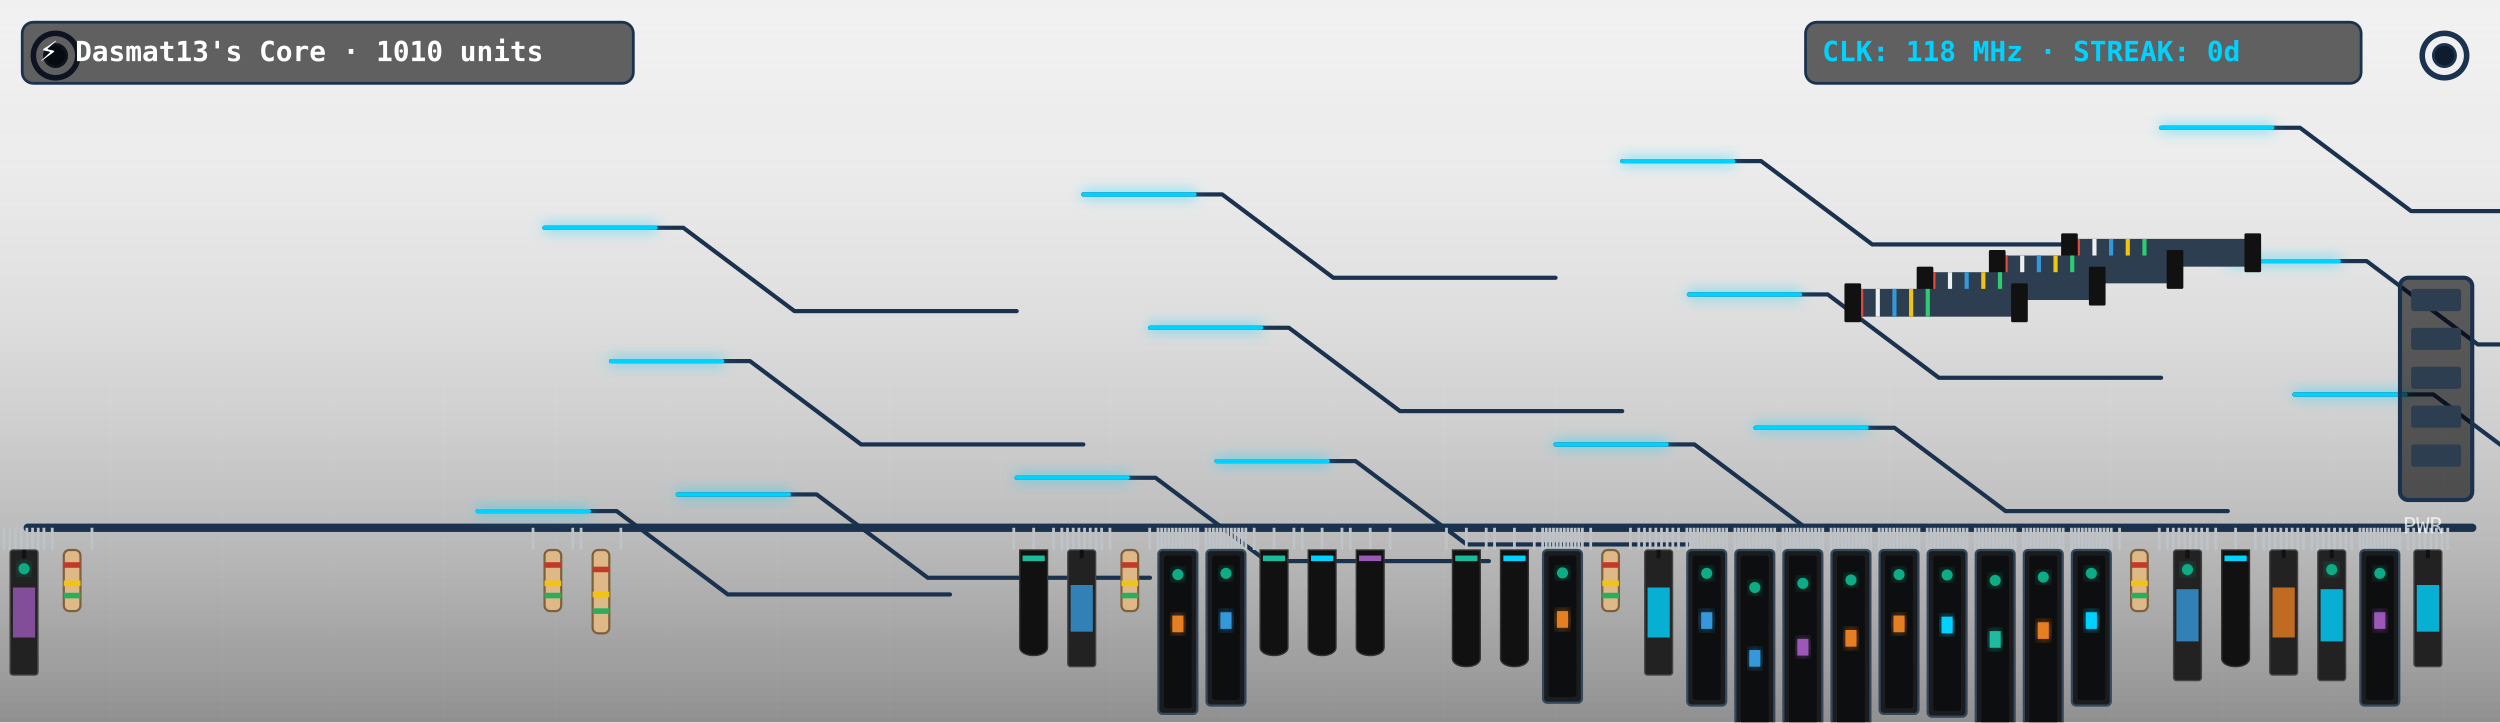
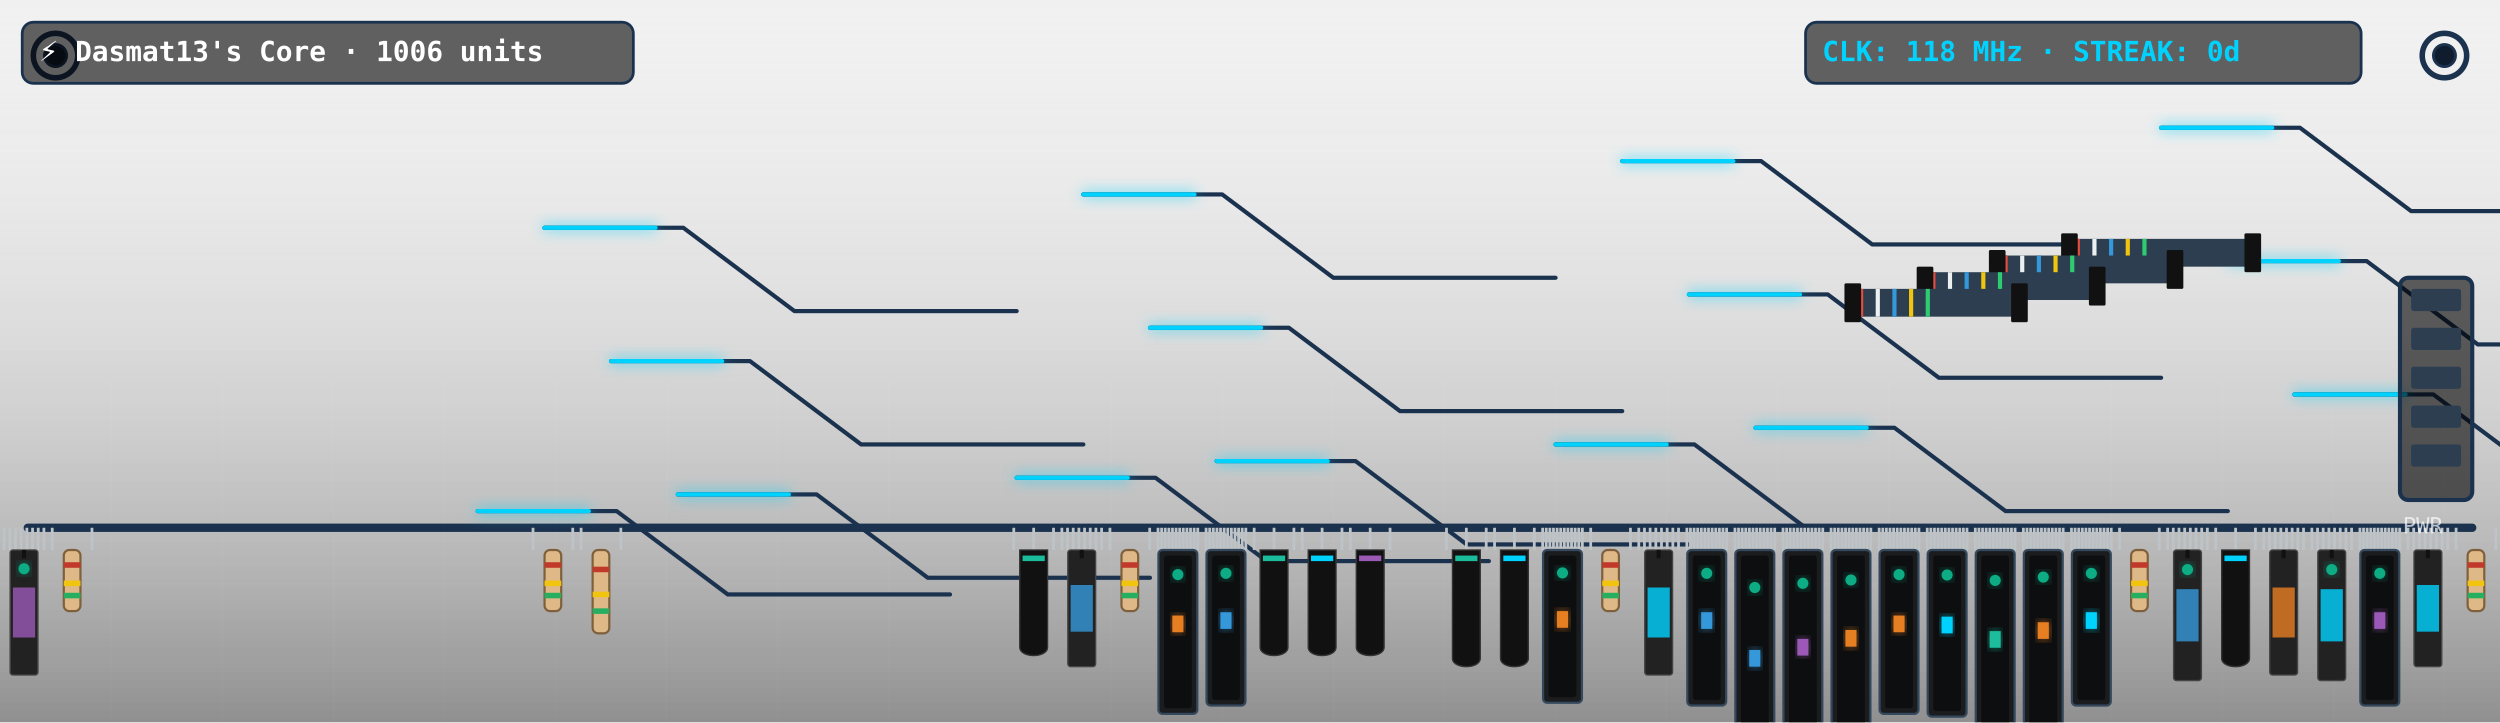
<svg xmlns="http://www.w3.org/2000/svg" viewBox="0 0 900 260" width="900" height="260" style="border-radius:12px;overflow:hidden;background:#0f1c2e">
  <defs>
    <filter id="neon-glow" x="-20%" y="-20%" width="140%" height="140%">
      <feGaussianBlur in="SourceGraphic" stdDeviation="2.5" result="blur" />
      <feMerge>
        <feMergeNode in="blur" />
        <feMergeNode in="SourceGraphic" />
      </feMerge>
    </filter>
    <linearGradient id="pcb-shading" x1="0" y1="0" x2="0" y2="1">
      <stop offset="0%" stop-color="rgba(255,255,255,0.03)" />
      <stop offset="100%" stop-color="rgba(0,0,0,0.4)" />
    </linearGradient>
  </defs>
  <rect width="900" height="260" fill="url(#pcb-shading)" />
  <line x1="40" y1="0" x2="40" y2="260" stroke="rgba(255,255,255,0.015)" stroke-width="1" />
  <line x1="80" y1="0" x2="80" y2="260" stroke="rgba(255,255,255,0.015)" stroke-width="1" />
  <line x1="120" y1="0" x2="120" y2="260" stroke="rgba(255,255,255,0.015)" stroke-width="1" />
  <line x1="160" y1="0" x2="160" y2="260" stroke="rgba(255,255,255,0.015)" stroke-width="1" />
  <line x1="200" y1="0" x2="200" y2="260" stroke="rgba(255,255,255,0.015)" stroke-width="1" />
  <line x1="240" y1="0" x2="240" y2="260" stroke="rgba(255,255,255,0.015)" stroke-width="1" />
  <line x1="280" y1="0" x2="280" y2="260" stroke="rgba(255,255,255,0.015)" stroke-width="1" />
  <line x1="320" y1="0" x2="320" y2="260" stroke="rgba(255,255,255,0.015)" stroke-width="1" />
  <line x1="360" y1="0" x2="360" y2="260" stroke="rgba(255,255,255,0.015)" stroke-width="1" />
  <line x1="400" y1="0" x2="400" y2="260" stroke="rgba(255,255,255,0.015)" stroke-width="1" />
  <line x1="440" y1="0" x2="440" y2="260" stroke="rgba(255,255,255,0.015)" stroke-width="1" />
  <line x1="480" y1="0" x2="480" y2="260" stroke="rgba(255,255,255,0.015)" stroke-width="1" />
  <line x1="520" y1="0" x2="520" y2="260" stroke="rgba(255,255,255,0.015)" stroke-width="1" />
  <line x1="560" y1="0" x2="560" y2="260" stroke="rgba(255,255,255,0.015)" stroke-width="1" />
  <line x1="600" y1="0" x2="600" y2="260" stroke="rgba(255,255,255,0.015)" stroke-width="1" />
  <line x1="640" y1="0" x2="640" y2="260" stroke="rgba(255,255,255,0.015)" stroke-width="1" />
  <line x1="680" y1="0" x2="680" y2="260" stroke="rgba(255,255,255,0.015)" stroke-width="1" />
  <line x1="720" y1="0" x2="720" y2="260" stroke="rgba(255,255,255,0.015)" stroke-width="1" />
  <line x1="760" y1="0" x2="760" y2="260" stroke="rgba(255,255,255,0.015)" stroke-width="1" />
  <line x1="800" y1="0" x2="800" y2="260" stroke="rgba(255,255,255,0.015)" stroke-width="1" />
  <line x1="840" y1="0" x2="840" y2="260" stroke="rgba(255,255,255,0.015)" stroke-width="1" />
  <line x1="880" y1="0" x2="880" y2="260" stroke="rgba(255,255,255,0.015)" stroke-width="1" />
  <line x1="0" y1="30" x2="900" y2="30" stroke="rgba(255,255,255,0.015)" stroke-width="1" />
  <line x1="0" y1="60" x2="900" y2="60" stroke="rgba(255,255,255,0.015)" stroke-width="1" />
  <line x1="0" y1="90" x2="900" y2="90" stroke="rgba(255,255,255,0.015)" stroke-width="1" />
  <line x1="0" y1="120" x2="900" y2="120" stroke="rgba(255,255,255,0.015)" stroke-width="1" />
  <line x1="0" y1="150" x2="900" y2="150" stroke="rgba(255,255,255,0.015)" stroke-width="1" />
  <line x1="0" y1="180" x2="900" y2="180" stroke="rgba(255,255,255,0.015)" stroke-width="1" />
  <line x1="0" y1="210" x2="900" y2="210" stroke="rgba(255,255,255,0.015)" stroke-width="1" />
  <line x1="0" y1="240" x2="900" y2="240" stroke="rgba(255,255,255,0.015)" stroke-width="1" />
  <circle cx="20" cy="20" r="8" fill="none" stroke="#1b324f" stroke-width="2" />
  <circle cx="20" cy="20" r="4" fill="#0f1c2e" stroke="#1b324f" stroke-width="1" />
  <circle cx="880" cy="20" r="8" fill="none" stroke="#1b324f" stroke-width="2" />
  <circle cx="880" cy="20" r="4" fill="#0f1c2e" stroke="#1b324f" stroke-width="1" />
  <line x1="10" y1="190" x2="890" y2="190" stroke="#1b324f" stroke-width="3" stroke-linecap="round" />
  <polyline points="244,178 294,178 334,208 414,208" fill="none" stroke="#1b324f" stroke-width="1.5" stroke-linecap="round" stroke-linejoin="round" />
  <polyline points="438,166 488,166 528,196 608,196" fill="none" stroke="#1b324f" stroke-width="1.5" stroke-linecap="round" stroke-linejoin="round" />
  <polyline points="632,154 682,154 722,184 802,184" fill="none" stroke="#1b324f" stroke-width="1.5" stroke-linecap="round" stroke-linejoin="round" />
  <polyline points="826,142 876,142 916,172 996,172" fill="none" stroke="#1b324f" stroke-width="1.5" stroke-linecap="round" stroke-linejoin="round" />
  <polyline points="220,130 270,130 310,160 390,160" fill="none" stroke="#1b324f" stroke-width="1.5" stroke-linecap="round" stroke-linejoin="round" />
  <polyline points="414,118 464,118 504,148 584,148" fill="none" stroke="#1b324f" stroke-width="1.5" stroke-linecap="round" stroke-linejoin="round" />
  <polyline points="608,106 658,106 698,136 778,136" fill="none" stroke="#1b324f" stroke-width="1.5" stroke-linecap="round" stroke-linejoin="round" />
  <polyline points="802,94 852,94 892,124 972,124" fill="none" stroke="#1b324f" stroke-width="1.5" stroke-linecap="round" stroke-linejoin="round" />
  <polyline points="196,82 246,82 286,112 366,112" fill="none" stroke="#1b324f" stroke-width="1.5" stroke-linecap="round" stroke-linejoin="round" />
  <polyline points="390,70 440,70 480,100 560,100" fill="none" stroke="#1b324f" stroke-width="1.5" stroke-linecap="round" stroke-linejoin="round" />
  <polyline points="584,58 634,58 674,88 754,88" fill="none" stroke="#1b324f" stroke-width="1.5" stroke-linecap="round" stroke-linejoin="round" />
  <polyline points="778,46 828,46 868,76 948,76" fill="none" stroke="#1b324f" stroke-width="1.5" stroke-linecap="round" stroke-linejoin="round" />
  <polyline points="172,184 222,184 262,214 342,214" fill="none" stroke="#1b324f" stroke-width="1.5" stroke-linecap="round" stroke-linejoin="round" />
  <polyline points="366,172 416,172 456,202 536,202" fill="none" stroke="#1b324f" stroke-width="1.5" stroke-linecap="round" stroke-linejoin="round" />
  <polyline points="560,160 610,160 650,190 730,190" fill="none" stroke="#1b324f" stroke-width="1.5" stroke-linecap="round" stroke-linejoin="round" />
  <polyline class="pulse-trace" points="244,178 294,178 334,208 414,208" fill="none" stroke="#00d2ff" stroke-width="1.5" stroke-linecap="round" stroke-linejoin="round" filter="url(#neon-glow)" style="animation-duration:6.596s; animation-delay:0s" />
  <polyline class="pulse-trace" points="438,166 488,166 528,196 608,196" fill="none" stroke="#00d2ff" stroke-width="1.5" stroke-linecap="round" stroke-linejoin="round" filter="url(#neon-glow)" style="animation-duration:6.596s; animation-delay:0.5s" />
  <polyline class="pulse-trace" points="632,154 682,154 722,184 802,184" fill="none" stroke="#00d2ff" stroke-width="1.5" stroke-linecap="round" stroke-linejoin="round" filter="url(#neon-glow)" style="animation-duration:6.596s; animation-delay:1s" />
  <polyline class="pulse-trace" points="826,142 876,142 916,172 996,172" fill="none" stroke="#00d2ff" stroke-width="1.5" stroke-linecap="round" stroke-linejoin="round" filter="url(#neon-glow)" style="animation-duration:6.596s; animation-delay:1.5s" />
  <polyline class="pulse-trace" points="220,130 270,130 310,160 390,160" fill="none" stroke="#00d2ff" stroke-width="1.5" stroke-linecap="round" stroke-linejoin="round" filter="url(#neon-glow)" style="animation-duration:6.596s; animation-delay:2s" />
  <polyline class="pulse-trace" points="414,118 464,118 504,148 584,148" fill="none" stroke="#00d2ff" stroke-width="1.5" stroke-linecap="round" stroke-linejoin="round" filter="url(#neon-glow)" style="animation-duration:6.596s; animation-delay:2.5s" />
  <polyline class="pulse-trace" points="608,106 658,106 698,136 778,136" fill="none" stroke="#00d2ff" stroke-width="1.5" stroke-linecap="round" stroke-linejoin="round" filter="url(#neon-glow)" style="animation-duration:6.596s; animation-delay:3s" />
  <polyline class="pulse-trace" points="802,94 852,94 892,124 972,124" fill="none" stroke="#00d2ff" stroke-width="1.5" stroke-linecap="round" stroke-linejoin="round" filter="url(#neon-glow)" style="animation-duration:6.596s; animation-delay:3.5s" />
  <polyline class="pulse-trace" points="196,82 246,82 286,112 366,112" fill="none" stroke="#00d2ff" stroke-width="1.5" stroke-linecap="round" stroke-linejoin="round" filter="url(#neon-glow)" style="animation-duration:6.596s; animation-delay:0s" />
  <polyline class="pulse-trace" points="390,70 440,70 480,100 560,100" fill="none" stroke="#00d2ff" stroke-width="1.5" stroke-linecap="round" stroke-linejoin="round" filter="url(#neon-glow)" style="animation-duration:6.596s; animation-delay:0.5s" />
  <polyline class="pulse-trace" points="584,58 634,58 674,88 754,88" fill="none" stroke="#00d2ff" stroke-width="1.5" stroke-linecap="round" stroke-linejoin="round" filter="url(#neon-glow)" style="animation-duration:6.596s; animation-delay:1s" />
  <polyline class="pulse-trace" points="778,46 828,46 868,76 948,76" fill="none" stroke="#00d2ff" stroke-width="1.5" stroke-linecap="round" stroke-linejoin="round" filter="url(#neon-glow)" style="animation-duration:6.596s; animation-delay:1.5s" />
  <polyline class="pulse-trace" points="172,184 222,184 262,214 342,214" fill="none" stroke="#00d2ff" stroke-width="1.5" stroke-linecap="round" stroke-linejoin="round" filter="url(#neon-glow)" style="animation-duration:6.596s; animation-delay:2s" />
  <polyline class="pulse-trace" points="366,172 416,172 456,202 536,202" fill="none" stroke="#00d2ff" stroke-width="1.5" stroke-linecap="round" stroke-linejoin="round" filter="url(#neon-glow)" style="animation-duration:6.596s; animation-delay:2.5s" />
  <polyline class="pulse-trace" points="560,160 610,160 650,190 730,190" fill="none" stroke="#00d2ff" stroke-width="1.5" stroke-linecap="round" stroke-linejoin="round" filter="url(#neon-glow)" style="animation-duration:6.596s; animation-delay:3s" />
  <g transform="translate(744, 86)">
    <rect x="0" y="0" width="68" height="10" fill="#2c3e50" rx="1" />
    <line x1="4" y1="0" x2="4" y2="10" stroke="#e74c3c" stroke-width="1.5" />
    <line x1="10" y1="0" x2="10" y2="10" stroke="#ecf0f1" stroke-width="1.5" />
    <line x1="16" y1="0" x2="16" y2="10" stroke="#3498db" stroke-width="1.5" />
    <line x1="22" y1="0" x2="22" y2="10" stroke="#f1c40f" stroke-width="1.5" />
    <line x1="28" y1="0" x2="28" y2="10" stroke="#2ecc71" stroke-width="1.5" />
    <rect x="-2" y="-2" width="6" height="14" fill="#111" rx="0.5" />
    <rect x="64" y="-2" width="6" height="14" fill="#111" rx="0.5" />
  </g>
  <g transform="translate(718, 92)">
    <rect x="0" y="0" width="66" height="10" fill="#2c3e50" rx="1" />
    <line x1="4" y1="0" x2="4" y2="10" stroke="#e74c3c" stroke-width="1.5" />
    <line x1="10" y1="0" x2="10" y2="10" stroke="#ecf0f1" stroke-width="1.5" />
    <line x1="16" y1="0" x2="16" y2="10" stroke="#3498db" stroke-width="1.5" />
    <line x1="22" y1="0" x2="22" y2="10" stroke="#f1c40f" stroke-width="1.5" />
    <line x1="28" y1="0" x2="28" y2="10" stroke="#2ecc71" stroke-width="1.5" />
    <rect x="-2" y="-2" width="6" height="14" fill="#111" rx="0.5" />
    <rect x="62" y="-2" width="6" height="14" fill="#111" rx="0.5" />
  </g>
  <g transform="translate(692, 98)">
    <rect x="0" y="0" width="64" height="10" fill="#2c3e50" rx="1" />
    <line x1="4" y1="0" x2="4" y2="10" stroke="#e74c3c" stroke-width="1.5" />
    <line x1="10" y1="0" x2="10" y2="10" stroke="#ecf0f1" stroke-width="1.5" />
    <line x1="16" y1="0" x2="16" y2="10" stroke="#3498db" stroke-width="1.5" />
    <line x1="22" y1="0" x2="22" y2="10" stroke="#f1c40f" stroke-width="1.5" />
    <line x1="28" y1="0" x2="28" y2="10" stroke="#2ecc71" stroke-width="1.5" />
    <rect x="-2" y="-2" width="6" height="14" fill="#111" rx="0.5" />
    <rect x="60" y="-2" width="6" height="14" fill="#111" rx="0.5" />
  </g>
  <g transform="translate(666, 104)">
    <rect x="0" y="0" width="62" height="10" fill="#2c3e50" rx="1" />
    <line x1="4" y1="0" x2="4" y2="10" stroke="#e74c3c" stroke-width="1.5" />
    <line x1="10" y1="0" x2="10" y2="10" stroke="#ecf0f1" stroke-width="1.5" />
    <line x1="16" y1="0" x2="16" y2="10" stroke="#3498db" stroke-width="1.5" />
    <line x1="22" y1="0" x2="22" y2="10" stroke="#f1c40f" stroke-width="1.5" />
    <line x1="28" y1="0" x2="28" y2="10" stroke="#2ecc71" stroke-width="1.5" />
    <rect x="-2" y="-2" width="6" height="14" fill="#111" rx="0.5" />
    <rect x="58" y="-2" width="6" height="14" fill="#111" rx="0.5" />
  </g>
  <g class="component">
    <line x1="1.5" y1="190" x2="1.5" y2="198" stroke="#bdc3c7" stroke-width="1" />
    <line x1="3.544" y1="190" x2="3.544" y2="198" stroke="#bdc3c7" stroke-width="1" />
    <line x1="5.588" y1="190" x2="5.588" y2="198" stroke="#bdc3c7" stroke-width="1" />
    <line x1="7.632" y1="190" x2="7.632" y2="198" stroke="#bdc3c7" stroke-width="1" />
    <line x1="9.676" y1="190" x2="9.676" y2="198" stroke="#bdc3c7" stroke-width="1" />
    <line x1="11.72" y1="190" x2="11.72" y2="198" stroke="#bdc3c7" stroke-width="1" />
    <line x1="13.764" y1="190" x2="13.764" y2="198" stroke="#bdc3c7" stroke-width="1" />
    <line x1="15.808" y1="190" x2="15.808" y2="198" stroke="#bdc3c7" stroke-width="1" />
    <rect x="3.654" y="198" width="10" height="45" fill="#222" rx="1" stroke="#444" stroke-width="0.5" />
    <line x1="8.654" y1="198" x2="8.654" y2="201" stroke="#111" stroke-width="1.5" />
    <rect x="4.654" y="211.5" width="8" height="18" fill="#9b59b6" opacity="0.8" />
    <circle class="led" cx="8.654" cy="204.75" r="2" fill="#10ac84" filter="url(#neon-glow)" style="animation-delay:0.0s" />
  </g>
  <g class="component">
    <line x1="18.808" y1="190" x2="18.808" y2="198" stroke="#bdc3c7" stroke-width="1" />
    <line x1="33.115" y1="190" x2="33.115" y2="198" stroke="#bdc3c7" stroke-width="1" />
    <rect x="22.962" y="198" width="6" height="22" fill="#dfb887" rx="2" stroke="#7f603c" stroke-width="0.8" />
    <rect x="22.962" y="202.4" width="6" height="2" fill="#c0392b" />
    <rect x="22.962" y="209" width="6" height="2" fill="#f1c40f" />
    <rect x="22.962" y="213.4" width="6" height="2" fill="#27ae60" />
  </g>
  <g class="component">
    <line x1="191.885" y1="190" x2="191.885" y2="198" stroke="#bdc3c7" stroke-width="1" />
    <line x1="206.192" y1="190" x2="206.192" y2="198" stroke="#bdc3c7" stroke-width="1" />
    <rect x="196.038" y="198" width="6" height="22" fill="#dfb887" rx="2" stroke="#7f603c" stroke-width="0.8" />
    <rect x="196.038" y="202.4" width="6" height="2" fill="#c0392b" />
    <rect x="196.038" y="209" width="6" height="2" fill="#f1c40f" />
    <rect x="196.038" y="213.4" width="6" height="2" fill="#27ae60" />
  </g>
  <g class="component">
    <line x1="209.192" y1="190" x2="209.192" y2="198" stroke="#bdc3c7" stroke-width="1" />
    <line x1="223.5" y1="190" x2="223.5" y2="198" stroke="#bdc3c7" stroke-width="1" />
    <rect x="213.346" y="198" width="6" height="30" fill="#dfb887" rx="2" stroke="#7f603c" stroke-width="0.8" />
    <rect x="213.346" y="204" width="6" height="2" fill="#c0392b" />
    <rect x="213.346" y="213" width="6" height="2" fill="#f1c40f" />
    <rect x="213.346" y="219" width="6" height="2" fill="#27ae60" />
  </g>
  <g class="component">
    <line x1="364.962" y1="190" x2="364.962" y2="198" stroke="#bdc3c7" stroke-width="1" />
    <line x1="372.115" y1="190" x2="372.115" y2="198" stroke="#bdc3c7" stroke-width="1" />
    <line x1="379.269" y1="190" x2="379.269" y2="198" stroke="#bdc3c7" stroke-width="1" />
    <path d="M 367.115,198 L 377.115,198 L 377.115,233 C 377.115,237 367.115,237 367.115,233 Z" fill="#111" stroke="#333" stroke-width="0.5" />
    <rect x="368.115" y="200" width="8" height="2" fill="#1abc9c" />
  </g>
  <g class="component">
    <line x1="382.269" y1="190" x2="382.269" y2="198" stroke="#bdc3c7" stroke-width="1" />
    <line x1="384.313" y1="190" x2="384.313" y2="198" stroke="#bdc3c7" stroke-width="1" />
    <line x1="386.357" y1="190" x2="386.357" y2="198" stroke="#bdc3c7" stroke-width="1" />
    <line x1="388.401" y1="190" x2="388.401" y2="198" stroke="#bdc3c7" stroke-width="1" />
    <line x1="390.445" y1="190" x2="390.445" y2="198" stroke="#bdc3c7" stroke-width="1" />
    <line x1="392.489" y1="190" x2="392.489" y2="198" stroke="#bdc3c7" stroke-width="1" />
    <line x1="394.533" y1="190" x2="394.533" y2="198" stroke="#bdc3c7" stroke-width="1" />
    <line x1="396.577" y1="190" x2="396.577" y2="198" stroke="#bdc3c7" stroke-width="1" />
    <rect x="384.423" y="198" width="10" height="42" fill="#222" rx="1" stroke="#444" stroke-width="0.5" />
    <line x1="389.423" y1="198" x2="389.423" y2="201" stroke="#111" stroke-width="1.5" />
    <rect x="385.423" y="210.6" width="8" height="16.8" fill="#3498db" opacity="0.8" />
  </g>
  <g class="component">
    <line x1="399.577" y1="190" x2="399.577" y2="198" stroke="#bdc3c7" stroke-width="1" />
    <line x1="413.885" y1="190" x2="413.885" y2="198" stroke="#bdc3c7" stroke-width="1" />
    <rect x="403.731" y="198" width="6" height="22" fill="#dfb887" rx="2" stroke="#7f603c" stroke-width="0.8" />
    <rect x="403.731" y="202.4" width="6" height="2" fill="#c0392b" />
    <rect x="403.731" y="209" width="6" height="2" fill="#f1c40f" />
    <rect x="403.731" y="213.4" width="6" height="2" fill="#27ae60" />
  </g>
  <g class="component">
    <line x1="416.885" y1="190" x2="416.885" y2="198" stroke="#bdc3c7" stroke-width="1" />
    <line x1="418.185" y1="190" x2="418.185" y2="198" stroke="#bdc3c7" stroke-width="1" />
    <line x1="419.486" y1="190" x2="419.486" y2="198" stroke="#bdc3c7" stroke-width="1" />
    <line x1="420.787" y1="190" x2="420.787" y2="198" stroke="#bdc3c7" stroke-width="1" />
    <line x1="422.087" y1="190" x2="422.087" y2="198" stroke="#bdc3c7" stroke-width="1" />
    <line x1="423.388" y1="190" x2="423.388" y2="198" stroke="#bdc3c7" stroke-width="1" />
    <line x1="424.689" y1="190" x2="424.689" y2="198" stroke="#bdc3c7" stroke-width="1" />
    <line x1="425.99" y1="190" x2="425.99" y2="198" stroke="#bdc3c7" stroke-width="1" />
    <line x1="427.29" y1="190" x2="427.29" y2="198" stroke="#bdc3c7" stroke-width="1" />
    <line x1="428.591" y1="190" x2="428.591" y2="198" stroke="#bdc3c7" stroke-width="1" />
    <line x1="429.892" y1="190" x2="429.892" y2="198" stroke="#bdc3c7" stroke-width="1" />
    <line x1="431.192" y1="190" x2="431.192" y2="198" stroke="#bdc3c7" stroke-width="1" />
    <rect x="417.038" y="198" width="14" height="59" fill="#1b1c1e" rx="1.5" stroke="#34495e" stroke-width="0.8" />
    <rect x="419.038" y="200" width="10" height="55" fill="#0d0e0f" rx="1" />
    <rect x="422.038" y="221.6" width="4" height="6" fill="#e67e22" filter="url(#neon-glow)" />
    <circle class="led" cx="424.038" cy="206.85" r="2" fill="#10ac84" filter="url(#neon-glow)" style="animation-delay:2.2s" />
  </g>
  <g class="component">
    <line x1="434.192" y1="190" x2="434.192" y2="198" stroke="#bdc3c7" stroke-width="1" />
    <line x1="435.493" y1="190" x2="435.493" y2="198" stroke="#bdc3c7" stroke-width="1" />
    <line x1="436.794" y1="190" x2="436.794" y2="198" stroke="#bdc3c7" stroke-width="1" />
    <line x1="438.094" y1="190" x2="438.094" y2="198" stroke="#bdc3c7" stroke-width="1" />
    <line x1="439.395" y1="190" x2="439.395" y2="198" stroke="#bdc3c7" stroke-width="1" />
    <line x1="440.696" y1="190" x2="440.696" y2="198" stroke="#bdc3c7" stroke-width="1" />
    <line x1="441.997" y1="190" x2="441.997" y2="198" stroke="#bdc3c7" stroke-width="1" />
    <line x1="443.297" y1="190" x2="443.297" y2="198" stroke="#bdc3c7" stroke-width="1" />
    <line x1="444.598" y1="190" x2="444.598" y2="198" stroke="#bdc3c7" stroke-width="1" />
    <line x1="445.899" y1="190" x2="445.899" y2="198" stroke="#bdc3c7" stroke-width="1" />
    <line x1="447.199" y1="190" x2="447.199" y2="198" stroke="#bdc3c7" stroke-width="1" />
    <line x1="448.5" y1="190" x2="448.5" y2="198" stroke="#bdc3c7" stroke-width="1" />
    <rect x="434.346" y="198" width="14" height="56" fill="#1b1c1e" rx="1.5" stroke="#34495e" stroke-width="0.8" />
    <rect x="436.346" y="200" width="10" height="52" fill="#0d0e0f" rx="1" />
    <rect x="439.346" y="220.4" width="4" height="6" fill="#3498db" filter="url(#neon-glow)" />
    <circle class="led" cx="441.346" cy="206.4" r="2" fill="#10ac84" filter="url(#neon-glow)" style="animation-delay:0.0s" />
  </g>
  <g class="component">
    <line x1="451.5" y1="190" x2="451.5" y2="198" stroke="#bdc3c7" stroke-width="1" />
    <line x1="458.654" y1="190" x2="458.654" y2="198" stroke="#bdc3c7" stroke-width="1" />
    <line x1="465.808" y1="190" x2="465.808" y2="198" stroke="#bdc3c7" stroke-width="1" />
    <path d="M 453.654,198 L 463.654,198 L 463.654,233 C 463.654,237 453.654,237 453.654,233 Z" fill="#111" stroke="#333" stroke-width="0.5" />
    <rect x="454.654" y="200" width="8" height="2" fill="#1abc9c" />
  </g>
  <g class="component">
    <line x1="468.808" y1="190" x2="468.808" y2="198" stroke="#bdc3c7" stroke-width="1" />
    <line x1="475.962" y1="190" x2="475.962" y2="198" stroke="#bdc3c7" stroke-width="1" />
    <line x1="483.115" y1="190" x2="483.115" y2="198" stroke="#bdc3c7" stroke-width="1" />
    <path d="M 470.962,198 L 480.962,198 L 480.962,233 C 480.962,237 470.962,237 470.962,233 Z" fill="#111" stroke="#333" stroke-width="0.5" />
    <rect x="471.962" y="200" width="8" height="2" fill="#00d2ff" />
  </g>
  <g class="component">
    <line x1="486.115" y1="190" x2="486.115" y2="198" stroke="#bdc3c7" stroke-width="1" />
    <line x1="493.269" y1="190" x2="493.269" y2="198" stroke="#bdc3c7" stroke-width="1" />
    <line x1="500.423" y1="190" x2="500.423" y2="198" stroke="#bdc3c7" stroke-width="1" />
    <path d="M 488.269,198 L 498.269,198 L 498.269,233 C 498.269,237 488.269,237 488.269,233 Z" fill="#111" stroke="#333" stroke-width="0.5" />
    <rect x="489.269" y="200" width="8" height="2" fill="#9b59b6" />
  </g>
  <g class="component">
    <line x1="520.731" y1="190" x2="520.731" y2="198" stroke="#bdc3c7" stroke-width="1" />
    <line x1="527.885" y1="190" x2="527.885" y2="198" stroke="#bdc3c7" stroke-width="1" />
    <line x1="535.038" y1="190" x2="535.038" y2="198" stroke="#bdc3c7" stroke-width="1" />
    <path d="M 522.885,198 L 532.885,198 L 532.885,237 C 532.885,241 522.885,241 522.885,237 Z" fill="#111" stroke="#333" stroke-width="0.5" />
    <rect x="523.885" y="200" width="8" height="2" fill="#1abc9c" />
  </g>
  <g class="component">
    <line x1="538.038" y1="190" x2="538.038" y2="198" stroke="#bdc3c7" stroke-width="1" />
    <line x1="545.192" y1="190" x2="545.192" y2="198" stroke="#bdc3c7" stroke-width="1" />
    <line x1="552.346" y1="190" x2="552.346" y2="198" stroke="#bdc3c7" stroke-width="1" />
    <path d="M 540.192,198 L 550.192,198 L 550.192,237 C 550.192,241 540.192,241 540.192,237 Z" fill="#111" stroke="#333" stroke-width="0.5" />
    <rect x="541.192" y="200" width="8" height="2" fill="#00d2ff" />
  </g>
  <g class="component">
    <line x1="555.346" y1="190" x2="555.346" y2="198" stroke="#bdc3c7" stroke-width="1" />
    <line x1="556.647" y1="190" x2="556.647" y2="198" stroke="#bdc3c7" stroke-width="1" />
    <line x1="557.948" y1="190" x2="557.948" y2="198" stroke="#bdc3c7" stroke-width="1" />
    <line x1="559.248" y1="190" x2="559.248" y2="198" stroke="#bdc3c7" stroke-width="1" />
    <line x1="560.549" y1="190" x2="560.549" y2="198" stroke="#bdc3c7" stroke-width="1" />
    <line x1="561.85" y1="190" x2="561.85" y2="198" stroke="#bdc3c7" stroke-width="1" />
    <line x1="563.15" y1="190" x2="563.15" y2="198" stroke="#bdc3c7" stroke-width="1" />
    <line x1="564.451" y1="190" x2="564.451" y2="198" stroke="#bdc3c7" stroke-width="1" />
    <line x1="565.752" y1="190" x2="565.752" y2="198" stroke="#bdc3c7" stroke-width="1" />
    <line x1="567.052" y1="190" x2="567.052" y2="198" stroke="#bdc3c7" stroke-width="1" />
    <line x1="568.353" y1="190" x2="568.353" y2="198" stroke="#bdc3c7" stroke-width="1" />
    <line x1="569.654" y1="190" x2="569.654" y2="198" stroke="#bdc3c7" stroke-width="1" />
    <rect x="555.5" y="198" width="14" height="55" fill="#1b1c1e" rx="1.5" stroke="#34495e" stroke-width="0.8" />
    <rect x="557.5" y="200" width="10" height="51" fill="#0d0e0f" rx="1" />
    <rect x="560.5" y="220" width="4" height="6" fill="#e67e22" filter="url(#neon-glow)" />
    <circle class="led" cx="562.5" cy="206.25" r="2" fill="#10ac84" filter="url(#neon-glow)" style="animation-delay:2.1s" />
  </g>
  <g class="component">
    <line x1="572.654" y1="190" x2="572.654" y2="198" stroke="#bdc3c7" stroke-width="1" />
    <line x1="586.962" y1="190" x2="586.962" y2="198" stroke="#bdc3c7" stroke-width="1" />
    <rect x="576.808" y="198" width="6" height="22" fill="#dfb887" rx="2" stroke="#7f603c" stroke-width="0.8" />
    <rect x="576.808" y="202.4" width="6" height="2" fill="#c0392b" />
    <rect x="576.808" y="209" width="6" height="2" fill="#f1c40f" />
    <rect x="576.808" y="213.4" width="6" height="2" fill="#27ae60" />
  </g>
  <g class="component">
    <line x1="589.962" y1="190" x2="589.962" y2="198" stroke="#bdc3c7" stroke-width="1" />
    <line x1="592.005" y1="190" x2="592.005" y2="198" stroke="#bdc3c7" stroke-width="1" />
    <line x1="594.049" y1="190" x2="594.049" y2="198" stroke="#bdc3c7" stroke-width="1" />
    <line x1="596.093" y1="190" x2="596.093" y2="198" stroke="#bdc3c7" stroke-width="1" />
    <line x1="598.137" y1="190" x2="598.137" y2="198" stroke="#bdc3c7" stroke-width="1" />
    <line x1="600.181" y1="190" x2="600.181" y2="198" stroke="#bdc3c7" stroke-width="1" />
    <line x1="602.225" y1="190" x2="602.225" y2="198" stroke="#bdc3c7" stroke-width="1" />
    <line x1="604.269" y1="190" x2="604.269" y2="198" stroke="#bdc3c7" stroke-width="1" />
    <rect x="592.115" y="198" width="10" height="45" fill="#222" rx="1" stroke="#444" stroke-width="0.5" />
    <line x1="597.115" y1="198" x2="597.115" y2="201" stroke="#111" stroke-width="1.5" />
    <rect x="593.115" y="211.5" width="8" height="18" fill="#00d2ff" opacity="0.8" />
  </g>
  <g class="component">
    <line x1="607.269" y1="190" x2="607.269" y2="198" stroke="#bdc3c7" stroke-width="1" />
    <line x1="608.57" y1="190" x2="608.57" y2="198" stroke="#bdc3c7" stroke-width="1" />
    <line x1="609.871" y1="190" x2="609.871" y2="198" stroke="#bdc3c7" stroke-width="1" />
    <line x1="611.171" y1="190" x2="611.171" y2="198" stroke="#bdc3c7" stroke-width="1" />
    <line x1="612.472" y1="190" x2="612.472" y2="198" stroke="#bdc3c7" stroke-width="1" />
    <line x1="613.773" y1="190" x2="613.773" y2="198" stroke="#bdc3c7" stroke-width="1" />
    <line x1="615.073" y1="190" x2="615.073" y2="198" stroke="#bdc3c7" stroke-width="1" />
    <line x1="616.374" y1="190" x2="616.374" y2="198" stroke="#bdc3c7" stroke-width="1" />
    <line x1="617.675" y1="190" x2="617.675" y2="198" stroke="#bdc3c7" stroke-width="1" />
    <line x1="618.976" y1="190" x2="618.976" y2="198" stroke="#bdc3c7" stroke-width="1" />
    <line x1="620.276" y1="190" x2="620.276" y2="198" stroke="#bdc3c7" stroke-width="1" />
    <line x1="621.577" y1="190" x2="621.577" y2="198" stroke="#bdc3c7" stroke-width="1" />
    <rect x="607.423" y="198" width="14" height="56" fill="#1b1c1e" rx="1.5" stroke="#34495e" stroke-width="0.8" />
    <rect x="609.423" y="200" width="10" height="52" fill="#0d0e0f" rx="1" />
    <rect x="612.423" y="220.4" width="4" height="6" fill="#3498db" filter="url(#neon-glow)" />
    <circle class="led" cx="614.423" cy="206.4" r="2" fill="#10ac84" filter="url(#neon-glow)" style="animation-delay:0.5s" />
  </g>
  <g class="component">
    <line x1="624.577" y1="190" x2="624.577" y2="198" stroke="#bdc3c7" stroke-width="1" />
    <line x1="625.878" y1="190" x2="625.878" y2="198" stroke="#bdc3c7" stroke-width="1" />
    <line x1="627.178" y1="190" x2="627.178" y2="198" stroke="#bdc3c7" stroke-width="1" />
    <line x1="628.479" y1="190" x2="628.479" y2="198" stroke="#bdc3c7" stroke-width="1" />
    <line x1="629.78" y1="190" x2="629.78" y2="198" stroke="#bdc3c7" stroke-width="1" />
    <line x1="631.08" y1="190" x2="631.08" y2="198" stroke="#bdc3c7" stroke-width="1" />
    <line x1="632.381" y1="190" x2="632.381" y2="198" stroke="#bdc3c7" stroke-width="1" />
    <line x1="633.682" y1="190" x2="633.682" y2="198" stroke="#bdc3c7" stroke-width="1" />
    <line x1="634.983" y1="190" x2="634.983" y2="198" stroke="#bdc3c7" stroke-width="1" />
    <line x1="636.283" y1="190" x2="636.283" y2="198" stroke="#bdc3c7" stroke-width="1" />
    <line x1="637.584" y1="190" x2="637.584" y2="198" stroke="#bdc3c7" stroke-width="1" />
    <line x1="638.885" y1="190" x2="638.885" y2="198" stroke="#bdc3c7" stroke-width="1" />
    <rect x="624.731" y="198" width="14" height="90" fill="#1b1c1e" rx="1.5" stroke="#34495e" stroke-width="0.8" />
    <rect x="626.731" y="200" width="10" height="86" fill="#0d0e0f" rx="1" />
    <rect x="629.731" y="234" width="4" height="6" fill="#3498db" filter="url(#neon-glow)" />
    <circle class="led" cx="631.731" cy="211.5" r="2" fill="#10ac84" filter="url(#neon-glow)" style="animation-delay:0.8s" />
  </g>
  <g class="component">
    <line x1="641.885" y1="190" x2="641.885" y2="198" stroke="#bdc3c7" stroke-width="1" />
    <line x1="643.185" y1="190" x2="643.185" y2="198" stroke="#bdc3c7" stroke-width="1" />
    <line x1="644.486" y1="190" x2="644.486" y2="198" stroke="#bdc3c7" stroke-width="1" />
    <line x1="645.787" y1="190" x2="645.787" y2="198" stroke="#bdc3c7" stroke-width="1" />
    <line x1="647.087" y1="190" x2="647.087" y2="198" stroke="#bdc3c7" stroke-width="1" />
    <line x1="648.388" y1="190" x2="648.388" y2="198" stroke="#bdc3c7" stroke-width="1" />
    <line x1="649.689" y1="190" x2="649.689" y2="198" stroke="#bdc3c7" stroke-width="1" />
    <line x1="650.99" y1="190" x2="650.99" y2="198" stroke="#bdc3c7" stroke-width="1" />
    <line x1="652.29" y1="190" x2="652.29" y2="198" stroke="#bdc3c7" stroke-width="1" />
    <line x1="653.591" y1="190" x2="653.591" y2="198" stroke="#bdc3c7" stroke-width="1" />
    <line x1="654.892" y1="190" x2="654.892" y2="198" stroke="#bdc3c7" stroke-width="1" />
    <line x1="656.192" y1="190" x2="656.192" y2="198" stroke="#bdc3c7" stroke-width="1" />
    <rect x="642.038" y="198" width="14" height="80" fill="#1b1c1e" rx="1.5" stroke="#34495e" stroke-width="0.8" />
    <rect x="644.038" y="200" width="10" height="76" fill="#0d0e0f" rx="1" />
    <rect x="647.038" y="230" width="4" height="6" fill="#9b59b6" filter="url(#neon-glow)" />
    <circle class="led" cx="649.038" cy="210" r="2" fill="#10ac84" filter="url(#neon-glow)" style="animation-delay:1.1s" />
  </g>
  <g class="component">
    <line x1="659.192" y1="190" x2="659.192" y2="198" stroke="#bdc3c7" stroke-width="1" />
    <line x1="660.493" y1="190" x2="660.493" y2="198" stroke="#bdc3c7" stroke-width="1" />
    <line x1="661.794" y1="190" x2="661.794" y2="198" stroke="#bdc3c7" stroke-width="1" />
    <line x1="663.094" y1="190" x2="663.094" y2="198" stroke="#bdc3c7" stroke-width="1" />
    <line x1="664.395" y1="190" x2="664.395" y2="198" stroke="#bdc3c7" stroke-width="1" />
    <line x1="665.696" y1="190" x2="665.696" y2="198" stroke="#bdc3c7" stroke-width="1" />
    <line x1="666.997" y1="190" x2="666.997" y2="198" stroke="#bdc3c7" stroke-width="1" />
    <line x1="668.297" y1="190" x2="668.297" y2="198" stroke="#bdc3c7" stroke-width="1" />
    <line x1="669.598" y1="190" x2="669.598" y2="198" stroke="#bdc3c7" stroke-width="1" />
    <line x1="670.899" y1="190" x2="670.899" y2="198" stroke="#bdc3c7" stroke-width="1" />
    <line x1="672.199" y1="190" x2="672.199" y2="198" stroke="#bdc3c7" stroke-width="1" />
    <line x1="673.5" y1="190" x2="673.5" y2="198" stroke="#bdc3c7" stroke-width="1" />
    <rect x="659.346" y="198" width="14" height="72" fill="#1b1c1e" rx="1.5" stroke="#34495e" stroke-width="0.8" />
    <rect x="661.346" y="200" width="10" height="68" fill="#0d0e0f" rx="1" />
    <rect x="664.346" y="226.8" width="4" height="6" fill="#e67e22" filter="url(#neon-glow)" />
    <circle class="led" cx="666.346" cy="208.8" r="2" fill="#10ac84" filter="url(#neon-glow)" style="animation-delay:1.4s" />
  </g>
  <g class="component">
    <line x1="676.5" y1="190" x2="676.5" y2="198" stroke="#bdc3c7" stroke-width="1" />
    <line x1="677.801" y1="190" x2="677.801" y2="198" stroke="#bdc3c7" stroke-width="1" />
    <line x1="679.101" y1="190" x2="679.101" y2="198" stroke="#bdc3c7" stroke-width="1" />
    <line x1="680.402" y1="190" x2="680.402" y2="198" stroke="#bdc3c7" stroke-width="1" />
    <line x1="681.703" y1="190" x2="681.703" y2="198" stroke="#bdc3c7" stroke-width="1" />
    <line x1="683.003" y1="190" x2="683.003" y2="198" stroke="#bdc3c7" stroke-width="1" />
    <line x1="684.304" y1="190" x2="684.304" y2="198" stroke="#bdc3c7" stroke-width="1" />
    <line x1="685.605" y1="190" x2="685.605" y2="198" stroke="#bdc3c7" stroke-width="1" />
    <line x1="686.906" y1="190" x2="686.906" y2="198" stroke="#bdc3c7" stroke-width="1" />
    <line x1="688.206" y1="190" x2="688.206" y2="198" stroke="#bdc3c7" stroke-width="1" />
    <line x1="689.507" y1="190" x2="689.507" y2="198" stroke="#bdc3c7" stroke-width="1" />
    <line x1="690.808" y1="190" x2="690.808" y2="198" stroke="#bdc3c7" stroke-width="1" />
    <rect x="676.654" y="198" width="14" height="59" fill="#1b1c1e" rx="1.5" stroke="#34495e" stroke-width="0.8" />
    <rect x="678.654" y="200" width="10" height="55" fill="#0d0e0f" rx="1" />
    <rect x="681.654" y="221.6" width="4" height="6" fill="#e67e22" filter="url(#neon-glow)" />
    <circle class="led" cx="683.654" cy="206.85" r="2" fill="#10ac84" filter="url(#neon-glow)" style="animation-delay:1.7s" />
  </g>
  <g class="component">
    <line x1="693.808" y1="190" x2="693.808" y2="198" stroke="#bdc3c7" stroke-width="1" />
    <line x1="695.108" y1="190" x2="695.108" y2="198" stroke="#bdc3c7" stroke-width="1" />
    <line x1="696.409" y1="190" x2="696.409" y2="198" stroke="#bdc3c7" stroke-width="1" />
    <line x1="697.71" y1="190" x2="697.71" y2="198" stroke="#bdc3c7" stroke-width="1" />
    <line x1="699.01" y1="190" x2="699.01" y2="198" stroke="#bdc3c7" stroke-width="1" />
    <line x1="700.311" y1="190" x2="700.311" y2="198" stroke="#bdc3c7" stroke-width="1" />
    <line x1="701.612" y1="190" x2="701.612" y2="198" stroke="#bdc3c7" stroke-width="1" />
    <line x1="702.913" y1="190" x2="702.913" y2="198" stroke="#bdc3c7" stroke-width="1" />
    <line x1="704.213" y1="190" x2="704.213" y2="198" stroke="#bdc3c7" stroke-width="1" />
    <line x1="705.514" y1="190" x2="705.514" y2="198" stroke="#bdc3c7" stroke-width="1" />
    <line x1="706.815" y1="190" x2="706.815" y2="198" stroke="#bdc3c7" stroke-width="1" />
    <line x1="708.115" y1="190" x2="708.115" y2="198" stroke="#bdc3c7" stroke-width="1" />
    <rect x="693.962" y="198" width="14" height="60" fill="#1b1c1e" rx="1.5" stroke="#34495e" stroke-width="0.8" />
    <rect x="695.962" y="200" width="10" height="56" fill="#0d0e0f" rx="1" />
    <rect x="698.962" y="222" width="4" height="6" fill="#00d2ff" filter="url(#neon-glow)" />
    <circle class="led" cx="700.962" cy="207" r="2" fill="#10ac84" filter="url(#neon-glow)" style="animation-delay:2.0s" />
  </g>
  <g class="component">
    <line x1="711.115" y1="190" x2="711.115" y2="198" stroke="#bdc3c7" stroke-width="1" />
    <line x1="712.416" y1="190" x2="712.416" y2="198" stroke="#bdc3c7" stroke-width="1" />
    <line x1="713.717" y1="190" x2="713.717" y2="198" stroke="#bdc3c7" stroke-width="1" />
    <line x1="715.017" y1="190" x2="715.017" y2="198" stroke="#bdc3c7" stroke-width="1" />
    <line x1="716.318" y1="190" x2="716.318" y2="198" stroke="#bdc3c7" stroke-width="1" />
    <line x1="717.619" y1="190" x2="717.619" y2="198" stroke="#bdc3c7" stroke-width="1" />
    <line x1="718.92" y1="190" x2="718.92" y2="198" stroke="#bdc3c7" stroke-width="1" />
    <line x1="720.22" y1="190" x2="720.22" y2="198" stroke="#bdc3c7" stroke-width="1" />
    <line x1="721.521" y1="190" x2="721.521" y2="198" stroke="#bdc3c7" stroke-width="1" />
    <line x1="722.822" y1="190" x2="722.822" y2="198" stroke="#bdc3c7" stroke-width="1" />
    <line x1="724.122" y1="190" x2="724.122" y2="198" stroke="#bdc3c7" stroke-width="1" />
    <line x1="725.423" y1="190" x2="725.423" y2="198" stroke="#bdc3c7" stroke-width="1" />
    <rect x="711.269" y="198" width="14" height="73" fill="#1b1c1e" rx="1.5" stroke="#34495e" stroke-width="0.8" />
    <rect x="713.269" y="200" width="10" height="69" fill="#0d0e0f" rx="1" />
    <rect x="716.269" y="227.2" width="4" height="6" fill="#1abc9c" filter="url(#neon-glow)" />
    <circle class="led" cx="718.269" cy="208.95" r="2" fill="#10ac84" filter="url(#neon-glow)" style="animation-delay:2.3s" />
  </g>
  <g class="component">
    <line x1="728.423" y1="190" x2="728.423" y2="198" stroke="#bdc3c7" stroke-width="1" />
    <line x1="729.724" y1="190" x2="729.724" y2="198" stroke="#bdc3c7" stroke-width="1" />
    <line x1="731.024" y1="190" x2="731.024" y2="198" stroke="#bdc3c7" stroke-width="1" />
    <line x1="732.325" y1="190" x2="732.325" y2="198" stroke="#bdc3c7" stroke-width="1" />
    <line x1="733.626" y1="190" x2="733.626" y2="198" stroke="#bdc3c7" stroke-width="1" />
    <line x1="734.927" y1="190" x2="734.927" y2="198" stroke="#bdc3c7" stroke-width="1" />
    <line x1="736.227" y1="190" x2="736.227" y2="198" stroke="#bdc3c7" stroke-width="1" />
    <line x1="737.528" y1="190" x2="737.528" y2="198" stroke="#bdc3c7" stroke-width="1" />
    <line x1="738.829" y1="190" x2="738.829" y2="198" stroke="#bdc3c7" stroke-width="1" />
    <line x1="740.129" y1="190" x2="740.129" y2="198" stroke="#bdc3c7" stroke-width="1" />
    <line x1="741.43" y1="190" x2="741.43" y2="198" stroke="#bdc3c7" stroke-width="1" />
    <line x1="742.731" y1="190" x2="742.731" y2="198" stroke="#bdc3c7" stroke-width="1" />
    <rect x="728.577" y="198" width="14" height="65" fill="#1b1c1e" rx="1.5" stroke="#34495e" stroke-width="0.8" />
    <rect x="730.577" y="200" width="10" height="61" fill="#0d0e0f" rx="1" />
    <rect x="733.577" y="224" width="4" height="6" fill="#e67e22" filter="url(#neon-glow)" />
    <circle class="led" cx="735.577" cy="207.75" r="2" fill="#10ac84" filter="url(#neon-glow)" style="animation-delay:0.1s" />
  </g>
  <g class="component">
    <line x1="745.731" y1="190" x2="745.731" y2="198" stroke="#bdc3c7" stroke-width="1" />
    <line x1="747.031" y1="190" x2="747.031" y2="198" stroke="#bdc3c7" stroke-width="1" />
    <line x1="748.332" y1="190" x2="748.332" y2="198" stroke="#bdc3c7" stroke-width="1" />
    <line x1="749.633" y1="190" x2="749.633" y2="198" stroke="#bdc3c7" stroke-width="1" />
    <line x1="750.934" y1="190" x2="750.934" y2="198" stroke="#bdc3c7" stroke-width="1" />
    <line x1="752.234" y1="190" x2="752.234" y2="198" stroke="#bdc3c7" stroke-width="1" />
    <line x1="753.535" y1="190" x2="753.535" y2="198" stroke="#bdc3c7" stroke-width="1" />
    <line x1="754.836" y1="190" x2="754.836" y2="198" stroke="#bdc3c7" stroke-width="1" />
    <line x1="756.136" y1="190" x2="756.136" y2="198" stroke="#bdc3c7" stroke-width="1" />
    <line x1="757.437" y1="190" x2="757.437" y2="198" stroke="#bdc3c7" stroke-width="1" />
    <line x1="758.738" y1="190" x2="758.738" y2="198" stroke="#bdc3c7" stroke-width="1" />
    <line x1="760.038" y1="190" x2="760.038" y2="198" stroke="#bdc3c7" stroke-width="1" />
    <rect x="745.885" y="198" width="14" height="56" fill="#1b1c1e" rx="1.5" stroke="#34495e" stroke-width="0.8" />
    <rect x="747.885" y="200" width="10" height="52" fill="#0d0e0f" rx="1" />
    <rect x="750.885" y="220.4" width="4" height="6" fill="#00d2ff" filter="url(#neon-glow)" />
    <circle class="led" cx="752.885" cy="206.4" r="2" fill="#10ac84" filter="url(#neon-glow)" style="animation-delay:0.4s" />
  </g>
  <g class="component">
    <line x1="763.038" y1="190" x2="763.038" y2="198" stroke="#bdc3c7" stroke-width="1" />
    <line x1="777.346" y1="190" x2="777.346" y2="198" stroke="#bdc3c7" stroke-width="1" />
    <rect x="767.192" y="198" width="6" height="22" fill="#dfb887" rx="2" stroke="#7f603c" stroke-width="0.8" />
    <rect x="767.192" y="202.4" width="6" height="2" fill="#c0392b" />
    <rect x="767.192" y="209" width="6" height="2" fill="#f1c40f" />
    <rect x="767.192" y="213.4" width="6" height="2" fill="#27ae60" />
  </g>
  <g class="component">
    <line x1="780.346" y1="190" x2="780.346" y2="198" stroke="#bdc3c7" stroke-width="1" />
    <line x1="782.39" y1="190" x2="782.39" y2="198" stroke="#bdc3c7" stroke-width="1" />
    <line x1="784.434" y1="190" x2="784.434" y2="198" stroke="#bdc3c7" stroke-width="1" />
    <line x1="786.478" y1="190" x2="786.478" y2="198" stroke="#bdc3c7" stroke-width="1" />
    <line x1="788.522" y1="190" x2="788.522" y2="198" stroke="#bdc3c7" stroke-width="1" />
    <line x1="790.566" y1="190" x2="790.566" y2="198" stroke="#bdc3c7" stroke-width="1" />
    <line x1="792.61" y1="190" x2="792.61" y2="198" stroke="#bdc3c7" stroke-width="1" />
    <line x1="794.654" y1="190" x2="794.654" y2="198" stroke="#bdc3c7" stroke-width="1" />
    <rect x="782.5" y="198" width="10" height="47" fill="#222" rx="1" stroke="#444" stroke-width="0.5" />
    <line x1="787.5" y1="198" x2="787.5" y2="201" stroke="#111" stroke-width="1.5" />
    <rect x="783.5" y="212.1" width="8" height="18.8" fill="#3498db" opacity="0.8" />
    <circle class="led" cx="787.5" cy="205.05" r="2" fill="#10ac84" filter="url(#neon-glow)" style="animation-delay:1.0s" />
  </g>
  <g class="component">
    <line x1="797.654" y1="190" x2="797.654" y2="198" stroke="#bdc3c7" stroke-width="1" />
    <line x1="804.808" y1="190" x2="804.808" y2="198" stroke="#bdc3c7" stroke-width="1" />
    <line x1="811.962" y1="190" x2="811.962" y2="198" stroke="#bdc3c7" stroke-width="1" />
    <path d="M 799.808,198 L 809.808,198 L 809.808,237 C 809.808,241 799.808,241 799.808,237 Z" fill="#111" stroke="#333" stroke-width="0.5" />
    <rect x="800.808" y="200" width="8" height="2" fill="#00d2ff" />
  </g>
  <g class="component">
    <line x1="814.962" y1="190" x2="814.962" y2="198" stroke="#bdc3c7" stroke-width="1" />
    <line x1="817.005" y1="190" x2="817.005" y2="198" stroke="#bdc3c7" stroke-width="1" />
    <line x1="819.049" y1="190" x2="819.049" y2="198" stroke="#bdc3c7" stroke-width="1" />
    <line x1="821.093" y1="190" x2="821.093" y2="198" stroke="#bdc3c7" stroke-width="1" />
    <line x1="823.137" y1="190" x2="823.137" y2="198" stroke="#bdc3c7" stroke-width="1" />
    <line x1="825.181" y1="190" x2="825.181" y2="198" stroke="#bdc3c7" stroke-width="1" />
    <line x1="827.225" y1="190" x2="827.225" y2="198" stroke="#bdc3c7" stroke-width="1" />
    <line x1="829.269" y1="190" x2="829.269" y2="198" stroke="#bdc3c7" stroke-width="1" />
    <rect x="817.115" y="198" width="10" height="45" fill="#222" rx="1" stroke="#444" stroke-width="0.5" />
    <line x1="822.115" y1="198" x2="822.115" y2="201" stroke="#111" stroke-width="1.5" />
    <rect x="818.115" y="211.5" width="8" height="18" fill="#e67e22" opacity="0.8" />
  </g>
  <g class="component">
    <line x1="832.269" y1="190" x2="832.269" y2="198" stroke="#bdc3c7" stroke-width="1" />
    <line x1="834.313" y1="190" x2="834.313" y2="198" stroke="#bdc3c7" stroke-width="1" />
    <line x1="836.357" y1="190" x2="836.357" y2="198" stroke="#bdc3c7" stroke-width="1" />
    <line x1="838.401" y1="190" x2="838.401" y2="198" stroke="#bdc3c7" stroke-width="1" />
    <line x1="840.445" y1="190" x2="840.445" y2="198" stroke="#bdc3c7" stroke-width="1" />
    <line x1="842.489" y1="190" x2="842.489" y2="198" stroke="#bdc3c7" stroke-width="1" />
    <line x1="844.533" y1="190" x2="844.533" y2="198" stroke="#bdc3c7" stroke-width="1" />
    <line x1="846.577" y1="190" x2="846.577" y2="198" stroke="#bdc3c7" stroke-width="1" />
    <rect x="834.423" y="198" width="10" height="47" fill="#222" rx="1" stroke="#444" stroke-width="0.5" />
    <line x1="839.423" y1="198" x2="839.423" y2="201" stroke="#111" stroke-width="1.5" />
    <rect x="835.423" y="212.1" width="8" height="18.8" fill="#00d2ff" opacity="0.8" />
    <circle class="led" cx="839.423" cy="205.05" r="2" fill="#10ac84" filter="url(#neon-glow)" style="animation-delay:1.9s" />
  </g>
  <g class="component">
    <line x1="849.577" y1="190" x2="849.577" y2="198" stroke="#bdc3c7" stroke-width="1" />
    <line x1="850.878" y1="190" x2="850.878" y2="198" stroke="#bdc3c7" stroke-width="1" />
    <line x1="852.178" y1="190" x2="852.178" y2="198" stroke="#bdc3c7" stroke-width="1" />
    <line x1="853.479" y1="190" x2="853.479" y2="198" stroke="#bdc3c7" stroke-width="1" />
    <line x1="854.78" y1="190" x2="854.78" y2="198" stroke="#bdc3c7" stroke-width="1" />
    <line x1="856.08" y1="190" x2="856.08" y2="198" stroke="#bdc3c7" stroke-width="1" />
    <line x1="857.381" y1="190" x2="857.381" y2="198" stroke="#bdc3c7" stroke-width="1" />
    <line x1="858.682" y1="190" x2="858.682" y2="198" stroke="#bdc3c7" stroke-width="1" />
    <line x1="859.983" y1="190" x2="859.983" y2="198" stroke="#bdc3c7" stroke-width="1" />
    <line x1="861.283" y1="190" x2="861.283" y2="198" stroke="#bdc3c7" stroke-width="1" />
    <line x1="862.584" y1="190" x2="862.584" y2="198" stroke="#bdc3c7" stroke-width="1" />
    <line x1="863.885" y1="190" x2="863.885" y2="198" stroke="#bdc3c7" stroke-width="1" />
    <rect x="849.731" y="198" width="14" height="56" fill="#1b1c1e" rx="1.5" stroke="#34495e" stroke-width="0.8" />
    <rect x="851.731" y="200" width="10" height="52" fill="#0d0e0f" rx="1" />
    <rect x="854.731" y="220.4" width="4" height="6" fill="#9b59b6" filter="url(#neon-glow)" />
    <circle class="led" cx="856.731" cy="206.4" r="2" fill="#10ac84" filter="url(#neon-glow)" style="animation-delay:2.2s" />
  </g>
  <g class="component">
    <line x1="866.885" y1="190" x2="866.885" y2="198" stroke="#bdc3c7" stroke-width="1" />
    <line x1="868.929" y1="190" x2="868.929" y2="198" stroke="#bdc3c7" stroke-width="1" />
    <line x1="870.973" y1="190" x2="870.973" y2="198" stroke="#bdc3c7" stroke-width="1" />
    <line x1="873.016" y1="190" x2="873.016" y2="198" stroke="#bdc3c7" stroke-width="1" />
    <line x1="875.06" y1="190" x2="875.06" y2="198" stroke="#bdc3c7" stroke-width="1" />
    <line x1="877.104" y1="190" x2="877.104" y2="198" stroke="#bdc3c7" stroke-width="1" />
    <line x1="879.148" y1="190" x2="879.148" y2="198" stroke="#bdc3c7" stroke-width="1" />
    <line x1="881.192" y1="190" x2="881.192" y2="198" stroke="#bdc3c7" stroke-width="1" />
    <rect x="869.038" y="198" width="10" height="42" fill="#222" rx="1" stroke="#444" stroke-width="0.5" />
    <line x1="874.038" y1="198" x2="874.038" y2="201" stroke="#111" stroke-width="1.5" />
    <rect x="870.038" y="210.6" width="8" height="16.8" fill="#00d2ff" opacity="0.8" />
  </g>
+   <g class="component">
+     <line x1="884.192" y1="190" x2="884.192" y2="198" stroke="#bdc3c7" stroke-width="1" />
+     <line x1="898.5" y1="190" x2="898.5" y2="198" stroke="#bdc3c7" stroke-width="1" />
+     <rect x="888.346" y="198" width="6" height="22" fill="#dfb887" rx="2" stroke="#7f603c" stroke-width="0.8" />
+     <rect x="888.346" y="202.4" width="6" height="2" fill="#c0392b" />
+     <rect x="888.346" y="209" width="6" height="2" fill="#f1c40f" />
+     <rect x="888.346" y="213.4" width="6" height="2" fill="#27ae60" />
+   </g>
  <g>
    <rect x="864" y="100" width="26" height="80" fill="rgba(0,0,0,0.6)" rx="3" stroke="#1b324f" stroke-width="1.5" />
    <rect x="868" y="160" width="18" height="8" fill="#2c3e50" rx="1" style="animation-delay:0.00s" />
    <rect x="868" y="146" width="18" height="8" fill="#2c3e50" rx="1" style="animation-delay:0.15s" />
    <rect x="868" y="132" width="18" height="8" fill="#2c3e50" rx="1" style="animation-delay:0.30s" />
    <rect x="868" y="118" width="18" height="8" fill="#2c3e50" rx="1" style="animation-delay:0.45s" />
    <rect x="868" y="104" width="18" height="8" fill="#2c3e50" rx="1" style="animation-delay:0.60s" />
    <text x="865" y="192" font-family="monospace" font-size="8" fill="#fff" opacity="0.7">PWR</text>
  </g>
  <g transform="translate(246, 152)" class="spark-group" style="animation-delay:0.0s">
    <line x1="0" y1="0" x2="-8" y2="-8" stroke="#ff4757" stroke-width="1.2" />
    <line x1="0" y1="0" x2="8" y2="-6" stroke="#ffa502" stroke-width="1.2" />
    <line x1="0" y1="0" x2="-4" y2="8" stroke="#fff" stroke-width="1.5" />
    <circle cx="0" cy="0" r="3" fill="#ff4757" filter="url(#neon-glow)" />
  </g>
  <g transform="translate(392, 134)" class="spark-group" style="animation-delay:0.7s">
    <line x1="0" y1="0" x2="-8" y2="-8" stroke="#ff4757" stroke-width="1.2" />
    <line x1="0" y1="0" x2="8" y2="-6" stroke="#ffa502" stroke-width="1.2" />
    <line x1="0" y1="0" x2="-4" y2="8" stroke="#fff" stroke-width="1.5" />
    <circle cx="0" cy="0" r="3" fill="#ff4757" filter="url(#neon-glow)" />
  </g>
  <g transform="translate(538, 116)" class="spark-group" style="animation-delay:1.4s">
    <line x1="0" y1="0" x2="-8" y2="-8" stroke="#ff4757" stroke-width="1.2" />
    <line x1="0" y1="0" x2="8" y2="-6" stroke="#ffa502" stroke-width="1.2" />
    <line x1="0" y1="0" x2="-4" y2="8" stroke="#fff" stroke-width="1.5" />
    <circle cx="0" cy="0" r="3" fill="#ff4757" filter="url(#neon-glow)" />
  </g>
  <g transform="translate(684, 98)" class="spark-group" style="animation-delay:2.1s">
    <line x1="0" y1="0" x2="-8" y2="-8" stroke="#ff4757" stroke-width="1.2" />
    <line x1="0" y1="0" x2="8" y2="-6" stroke="#ffa502" stroke-width="1.2" />
    <line x1="0" y1="0" x2="-4" y2="8" stroke="#fff" stroke-width="1.5" />
    <circle cx="0" cy="0" r="3" fill="#ff4757" filter="url(#neon-glow)" />
  </g>
  <g>
    <rect x="8" y="8" width="220" height="22" rx="4" fill="rgba(0,0,0,0.6)" stroke="#1b324f" stroke-width="1" />
    <text x="14" y="22" font-family="monospace" font-size="10" fill="#fff" font-weight="bold">
-       ⚡ Dasmat13's Core · 1010 units
+       ⚡ Dasmat13's Core · 1006 units
    </text>
  </g>
  <g>
    <rect x="650" y="8" width="200" height="22" rx="4" fill="rgba(0,0,0,0.6)" stroke="#1b324f" stroke-width="1" />
    <text x="656" y="22" font-family="monospace" font-size="10" fill="#00d2ff" font-weight="bold">
      CLK: 118 MHz · STREAK: 0d
    </text>
  </g>
  <style>
    /* Pulsing current trace flow */
    .pulse-trace {
      stroke-dasharray: 40, 160;
      stroke-dashoffset: 200;
      animation: trace-flow infinite linear;
    }
    @keyframes trace-flow {
      to { stroke-dashoffset: 0; }
    }

    /* Flashing status indicator LEDs */
    .led {
      animation: led-blink 1.8s ease-in-out infinite alternate;
    }
    @keyframes led-blink {
      0%, 30%   { opacity: 0.15; filter: brightness(0.5); }
      70%, 100% { opacity: 1; filter: brightness(1.6); }
    }

    /* Power bar LED segment breath animation */
    .power-led {
      animation: power-breath 2.5s ease-in-out infinite alternate;
    }
    @keyframes power-breath {
      0%   { filter: brightness(0.8) drop-shadow(0 0 1px #00d2ff); }
      100% { filter: brightness(1.3) drop-shadow(0 0 4px #00d2ff); }
    }

    /* Glitch spark explosion */
    .spark-group {
      opacity: 0;
      animation: glitch-spark 2.5s ease-in-out infinite;
      transform-origin: center;
    }
    @keyframes glitch-spark {
      0%, 90% { opacity: 0; transform: scale(0.3); }
      92%     { opacity: 1; transform: scale(1.2); }
      94%     { opacity: 0.5; transform: scale(0.9); }
      95%     { opacity: 1; transform: scale(1.4); }
      98%, 100% { opacity: 0; transform: scale(0.5); }
    }
  </style>
</svg>
